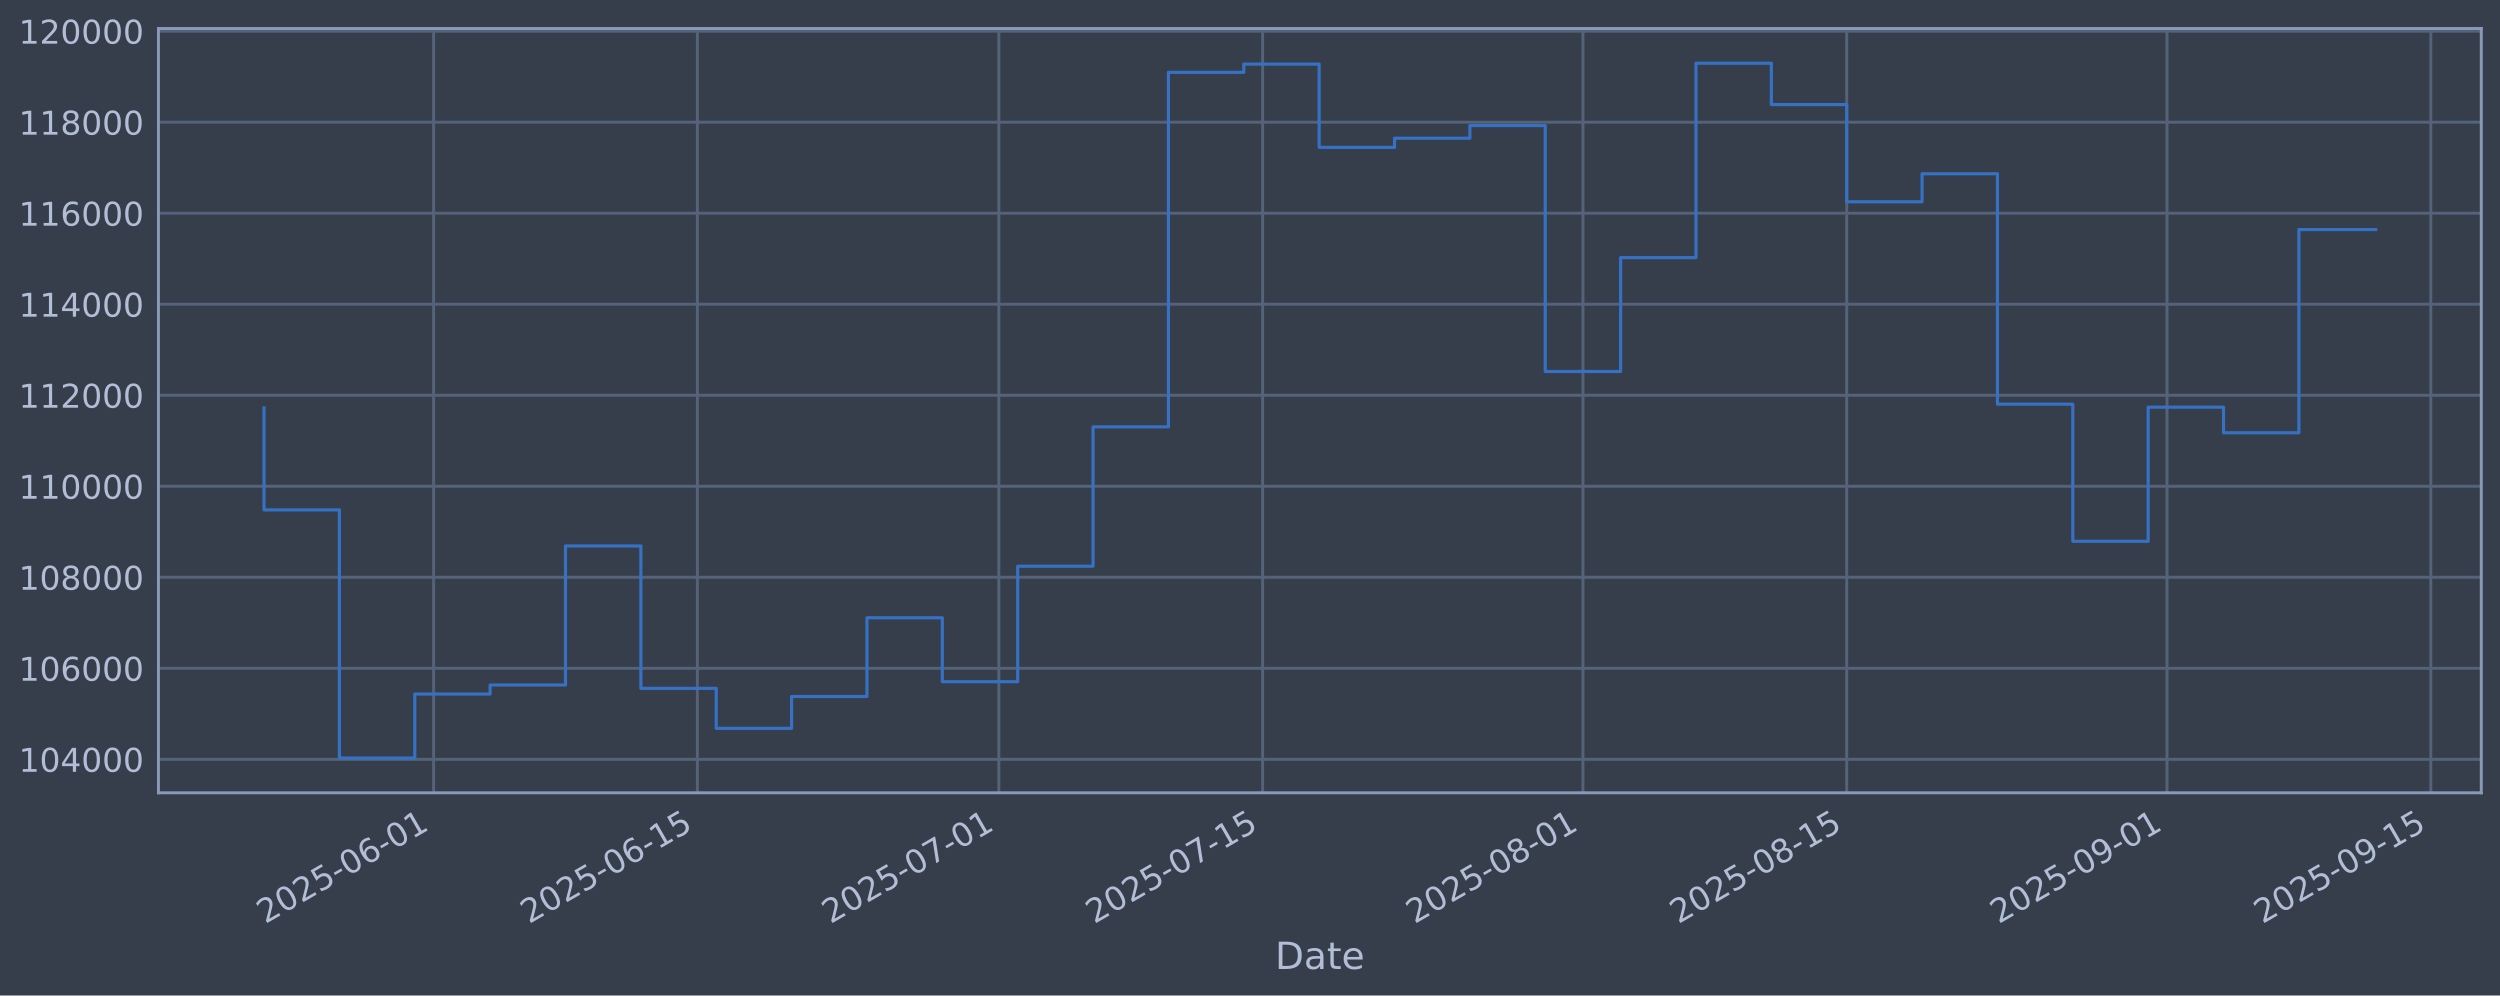
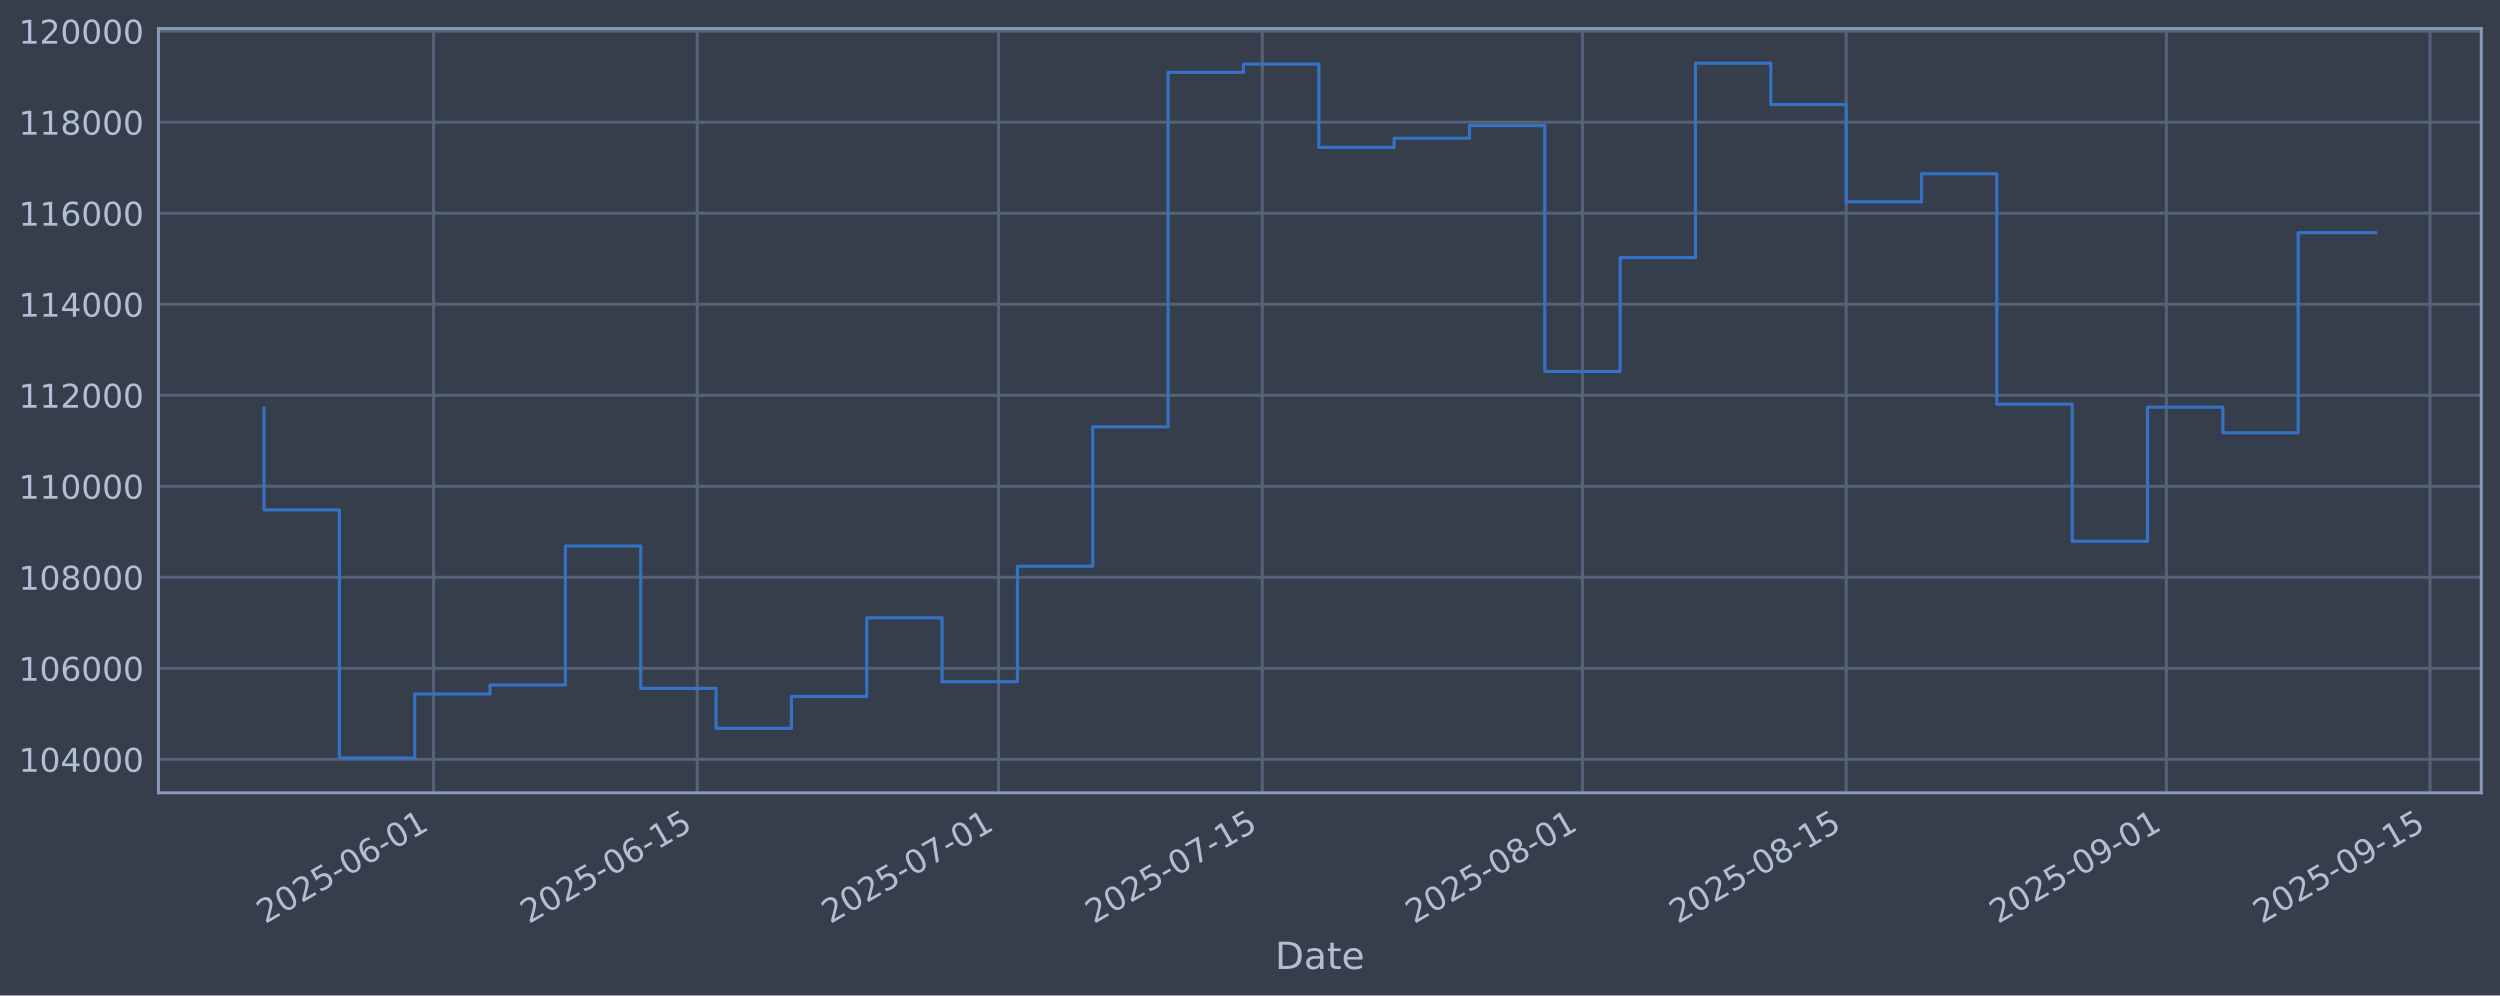
<svg xmlns="http://www.w3.org/2000/svg" xmlns:xlink="http://www.w3.org/1999/xlink" width="960.9pt" height="382.628pt" viewBox="0 0 960.9 382.628" version="1.1">
  <defs>
    <style type="text/css">*{stroke-linejoin: round; stroke-linecap: butt}</style>
  </defs>
  <g id="figure_1">
    <g id="patch_1">
      <path d="M 0 382.628  L 960.9 382.628  L 960.9 0  L 0 0  z " style="fill: #373e4b" />
    </g>
    <g id="axes_1">
      <g id="patch_2">
        <path d="M 60.901 304.718  L 953.701 304.718  L 953.701 10.958  L 60.901 10.958  z " style="fill: #373e4b" />
      </g>
      <g id="matplotlib.axis_1">
        <g id="xtick_1">
          <g id="line2d_1">
-             <path d="M 166.659 304.718  L 166.659 10.958  " clip-path="url(#p4334339975)" style="fill: none; stroke: #546379; stroke-width: 1.12; stroke-linecap: square" />
+             <path d="M 166.636 304.718  L 166.636 10.958  " clip-path="url(#pbe266d2ef9)" style="fill: none; stroke: #546379; stroke-width: 1.12; stroke-linecap: square" />
          </g>
          <g id="line2d_2" />
          <g id="text_1">
-             <g style="fill: #b1bed6" transform="translate(101.934 355.2226) rotate(-30) scale(0.126 -0.126)">
+             <g style="fill: #b1bed6" transform="translate(101.911 355.2226) rotate(-30) scale(0.126 -0.126)">
              <defs>
                <path id="DejaVuSans-32" d="M 1228 531  L 3431 531  L 3431 0  L 469 0  L 469 531  Q 828 903 1448 1529  Q 2069 2156 2228 2338  Q 2531 2678 2651 2914  Q 2772 3150 2772 3378  Q 2772 3750 2511 3984  Q 2250 4219 1831 4219  Q 1534 4219 1204 4116  Q 875 4013 500 3803  L 500 4441  Q 881 4594 1212 4672  Q 1544 4750 1819 4750  Q 2544 4750 2975 4387  Q 3406 4025 3406 3419  Q 3406 3131 3298 2873  Q 3191 2616 2906 2266  Q 2828 2175 2409 1742  Q 1991 1309 1228 531  z " transform="scale(0.015625)" />
                <path id="DejaVuSans-30" d="M 2034 4250  Q 1547 4250 1301 3770  Q 1056 3291 1056 2328  Q 1056 1369 1301 889  Q 1547 409 2034 409  Q 2525 409 2770 889  Q 3016 1369 3016 2328  Q 3016 3291 2770 3770  Q 2525 4250 2034 4250  z M 2034 4750  Q 2819 4750 3233 4129  Q 3647 3509 3647 2328  Q 3647 1150 3233 529  Q 2819 -91 2034 -91  Q 1250 -91 836 529  Q 422 1150 422 2328  Q 422 3509 836 4129  Q 1250 4750 2034 4750  z " transform="scale(0.015625)" />
                <path id="DejaVuSans-35" d="M 691 4666  L 3169 4666  L 3169 4134  L 1269 4134  L 1269 2991  Q 1406 3038 1543 3061  Q 1681 3084 1819 3084  Q 2600 3084 3056 2656  Q 3513 2228 3513 1497  Q 3513 744 3044 326  Q 2575 -91 1722 -91  Q 1428 -91 1123 -41  Q 819 9 494 109  L 494 744  Q 775 591 1075 516  Q 1375 441 1709 441  Q 2250 441 2565 725  Q 2881 1009 2881 1497  Q 2881 1984 2565 2268  Q 2250 2553 1709 2553  Q 1456 2553 1204 2497  Q 953 2441 691 2322  L 691 4666  z " transform="scale(0.015625)" />
                <path id="DejaVuSans-2d" d="M 313 2009  L 1997 2009  L 1997 1497  L 313 1497  L 313 2009  z " transform="scale(0.015625)" />
                <path id="DejaVuSans-36" d="M 2113 2584  Q 1688 2584 1439 2293  Q 1191 2003 1191 1497  Q 1191 994 1439 701  Q 1688 409 2113 409  Q 2538 409 2786 701  Q 3034 994 3034 1497  Q 3034 2003 2786 2293  Q 2538 2584 2113 2584  z M 3366 4563  L 3366 3988  Q 3128 4100 2886 4159  Q 2644 4219 2406 4219  Q 1781 4219 1451 3797  Q 1122 3375 1075 2522  Q 1259 2794 1537 2939  Q 1816 3084 2150 3084  Q 2853 3084 3261 2657  Q 3669 2231 3669 1497  Q 3669 778 3244 343  Q 2819 -91 2113 -91  Q 1303 -91 875 529  Q 447 1150 447 2328  Q 447 3434 972 4092  Q 1497 4750 2381 4750  Q 2619 4750 2861 4703  Q 3103 4656 3366 4563  z " transform="scale(0.015625)" />
                <path id="DejaVuSans-31" d="M 794 531  L 1825 531  L 1825 4091  L 703 3866  L 703 4441  L 1819 4666  L 2450 4666  L 2450 531  L 3481 531  L 3481 0  L 794 0  L 794 531  z " transform="scale(0.015625)" />
              </defs>
              <use xlink:href="#DejaVuSans-32" />
              <use xlink:href="#DejaVuSans-30" transform="translate(63.62305 0)" />
              <use xlink:href="#DejaVuSans-32" transform="translate(127.2461 0)" />
              <use xlink:href="#DejaVuSans-35" transform="translate(190.8691 0)" />
              <use xlink:href="#DejaVuSans-2d" transform="translate(254.4922 0)" />
              <use xlink:href="#DejaVuSans-30" transform="translate(290.5762 0)" />
              <use xlink:href="#DejaVuSans-36" transform="translate(354.1992 0)" />
              <use xlink:href="#DejaVuSans-2d" transform="translate(417.8223 0)" />
              <use xlink:href="#DejaVuSans-30" transform="translate(453.9062 0)" />
              <use xlink:href="#DejaVuSans-31" transform="translate(517.5293 0)" />
            </g>
          </g>
        </g>
        <g id="xtick_2">
          <g id="line2d_3">
-             <path d="M 268.046 304.718  L 268.046 10.958  " clip-path="url(#p4334339975)" style="fill: none; stroke: #546379; stroke-width: 1.12; stroke-linecap: square" />
+             <path d="M 267.987 304.718  L 267.987 10.958  " clip-path="url(#pbe266d2ef9)" style="fill: none; stroke: #546379; stroke-width: 1.12; stroke-linecap: square" />
          </g>
          <g id="line2d_4" />
          <g id="text_2">
-             <g style="fill: #b1bed6" transform="translate(203.3207 355.2226) rotate(-30) scale(0.126 -0.126)">
+             <g style="fill: #b1bed6" transform="translate(203.2619 355.2226) rotate(-30) scale(0.126 -0.126)">
              <use xlink:href="#DejaVuSans-32" />
              <use xlink:href="#DejaVuSans-30" transform="translate(63.62305 0)" />
              <use xlink:href="#DejaVuSans-32" transform="translate(127.2461 0)" />
              <use xlink:href="#DejaVuSans-35" transform="translate(190.8691 0)" />
              <use xlink:href="#DejaVuSans-2d" transform="translate(254.4922 0)" />
              <use xlink:href="#DejaVuSans-30" transform="translate(290.5762 0)" />
              <use xlink:href="#DejaVuSans-36" transform="translate(354.1992 0)" />
              <use xlink:href="#DejaVuSans-2d" transform="translate(417.8223 0)" />
              <use xlink:href="#DejaVuSans-31" transform="translate(453.9062 0)" />
              <use xlink:href="#DejaVuSans-35" transform="translate(517.5293 0)" />
            </g>
          </g>
        </g>
        <g id="xtick_3">
          <g id="line2d_5">
-             <path d="M 383.917 304.718  L 383.917 10.958  " clip-path="url(#p4334339975)" style="fill: none; stroke: #546379; stroke-width: 1.12; stroke-linecap: square" />
+             <path d="M 383.817 304.718  L 383.817 10.958  " clip-path="url(#pbe266d2ef9)" style="fill: none; stroke: #546379; stroke-width: 1.12; stroke-linecap: square" />
          </g>
          <g id="line2d_6" />
          <g id="text_3">
-             <g style="fill: #b1bed6" transform="translate(319.1912 355.2226) rotate(-30) scale(0.126 -0.126)">
+             <g style="fill: #b1bed6" transform="translate(319.0915 355.2226) rotate(-30) scale(0.126 -0.126)">
              <defs>
                <path id="DejaVuSans-37" d="M 525 4666  L 3525 4666  L 3525 4397  L 1831 0  L 1172 0  L 2766 4134  L 525 4134  L 525 4666  z " transform="scale(0.015625)" />
              </defs>
              <use xlink:href="#DejaVuSans-32" />
              <use xlink:href="#DejaVuSans-30" transform="translate(63.62305 0)" />
              <use xlink:href="#DejaVuSans-32" transform="translate(127.2461 0)" />
              <use xlink:href="#DejaVuSans-35" transform="translate(190.8691 0)" />
              <use xlink:href="#DejaVuSans-2d" transform="translate(254.4922 0)" />
              <use xlink:href="#DejaVuSans-30" transform="translate(290.5762 0)" />
              <use xlink:href="#DejaVuSans-37" transform="translate(354.1992 0)" />
              <use xlink:href="#DejaVuSans-2d" transform="translate(417.8223 0)" />
              <use xlink:href="#DejaVuSans-30" transform="translate(453.9062 0)" />
              <use xlink:href="#DejaVuSans-31" transform="translate(517.5293 0)" />
            </g>
          </g>
        </g>
        <g id="xtick_4">
          <g id="line2d_7">
-             <path d="M 485.303 304.718  L 485.303 10.958  " clip-path="url(#p4334339975)" style="fill: none; stroke: #546379; stroke-width: 1.12; stroke-linecap: square" />
+             <path d="M 485.168 304.718  L 485.168 10.958  " clip-path="url(#pbe266d2ef9)" style="fill: none; stroke: #546379; stroke-width: 1.12; stroke-linecap: square" />
          </g>
          <g id="line2d_8" />
          <g id="text_4">
-             <g style="fill: #b1bed6" transform="translate(420.5779 355.2226) rotate(-30) scale(0.126 -0.126)">
+             <g style="fill: #b1bed6" transform="translate(420.4424 355.2226) rotate(-30) scale(0.126 -0.126)">
              <use xlink:href="#DejaVuSans-32" />
              <use xlink:href="#DejaVuSans-30" transform="translate(63.62305 0)" />
              <use xlink:href="#DejaVuSans-32" transform="translate(127.2461 0)" />
              <use xlink:href="#DejaVuSans-35" transform="translate(190.8691 0)" />
              <use xlink:href="#DejaVuSans-2d" transform="translate(254.4922 0)" />
              <use xlink:href="#DejaVuSans-30" transform="translate(290.5762 0)" />
              <use xlink:href="#DejaVuSans-37" transform="translate(354.1992 0)" />
              <use xlink:href="#DejaVuSans-2d" transform="translate(417.8223 0)" />
              <use xlink:href="#DejaVuSans-31" transform="translate(453.9062 0)" />
              <use xlink:href="#DejaVuSans-35" transform="translate(517.5293 0)" />
            </g>
          </g>
        </g>
        <g id="xtick_5">
          <g id="line2d_9">
-             <path d="M 608.416 304.718  L 608.416 10.958  " clip-path="url(#p4334339975)" style="fill: none; stroke: #546379; stroke-width: 1.12; stroke-linecap: square" />
+             <path d="M 608.237 304.718  L 608.237 10.958  " clip-path="url(#pbe266d2ef9)" style="fill: none; stroke: #546379; stroke-width: 1.12; stroke-linecap: square" />
          </g>
          <g id="line2d_10" />
          <g id="text_5">
-             <g style="fill: #b1bed6" transform="translate(543.6903 355.2226) rotate(-30) scale(0.126 -0.126)">
+             <g style="fill: #b1bed6" transform="translate(543.5114 355.2226) rotate(-30) scale(0.126 -0.126)">
              <defs>
                <path id="DejaVuSans-38" d="M 2034 2216  Q 1584 2216 1326 1975  Q 1069 1734 1069 1313  Q 1069 891 1326 650  Q 1584 409 2034 409  Q 2484 409 2743 651  Q 3003 894 3003 1313  Q 3003 1734 2745 1975  Q 2488 2216 2034 2216  z M 1403 2484  Q 997 2584 770 2862  Q 544 3141 544 3541  Q 544 4100 942 4425  Q 1341 4750 2034 4750  Q 2731 4750 3128 4425  Q 3525 4100 3525 3541  Q 3525 3141 3298 2862  Q 3072 2584 2669 2484  Q 3125 2378 3379 2068  Q 3634 1759 3634 1313  Q 3634 634 3220 271  Q 2806 -91 2034 -91  Q 1263 -91 848 271  Q 434 634 434 1313  Q 434 1759 690 2068  Q 947 2378 1403 2484  z M 1172 3481  Q 1172 3119 1398 2916  Q 1625 2713 2034 2713  Q 2441 2713 2670 2916  Q 2900 3119 2900 3481  Q 2900 3844 2670 4047  Q 2441 4250 2034 4250  Q 1625 4250 1398 4047  Q 1172 3844 1172 3481  z " transform="scale(0.015625)" />
              </defs>
              <use xlink:href="#DejaVuSans-32" />
              <use xlink:href="#DejaVuSans-30" transform="translate(63.62305 0)" />
              <use xlink:href="#DejaVuSans-32" transform="translate(127.2461 0)" />
              <use xlink:href="#DejaVuSans-35" transform="translate(190.8691 0)" />
              <use xlink:href="#DejaVuSans-2d" transform="translate(254.4922 0)" />
              <use xlink:href="#DejaVuSans-30" transform="translate(290.5762 0)" />
              <use xlink:href="#DejaVuSans-38" transform="translate(354.1992 0)" />
              <use xlink:href="#DejaVuSans-2d" transform="translate(417.8223 0)" />
              <use xlink:href="#DejaVuSans-30" transform="translate(453.9062 0)" />
              <use xlink:href="#DejaVuSans-31" transform="translate(517.5293 0)" />
            </g>
          </g>
        </g>
        <g id="xtick_6">
          <g id="line2d_11">
-             <path d="M 709.802 304.718  L 709.802 10.958  " clip-path="url(#p4334339975)" style="fill: none; stroke: #546379; stroke-width: 1.12; stroke-linecap: square" />
+             <path d="M 709.588 304.718  L 709.588 10.958  " clip-path="url(#pbe266d2ef9)" style="fill: none; stroke: #546379; stroke-width: 1.12; stroke-linecap: square" />
          </g>
          <g id="line2d_12" />
          <g id="text_6">
-             <g style="fill: #b1bed6" transform="translate(645.077 355.2226) rotate(-30) scale(0.126 -0.126)">
+             <g style="fill: #b1bed6" transform="translate(644.8623 355.2226) rotate(-30) scale(0.126 -0.126)">
              <use xlink:href="#DejaVuSans-32" />
              <use xlink:href="#DejaVuSans-30" transform="translate(63.62305 0)" />
              <use xlink:href="#DejaVuSans-32" transform="translate(127.2461 0)" />
              <use xlink:href="#DejaVuSans-35" transform="translate(190.8691 0)" />
              <use xlink:href="#DejaVuSans-2d" transform="translate(254.4922 0)" />
              <use xlink:href="#DejaVuSans-30" transform="translate(290.5762 0)" />
              <use xlink:href="#DejaVuSans-38" transform="translate(354.1992 0)" />
              <use xlink:href="#DejaVuSans-2d" transform="translate(417.8223 0)" />
              <use xlink:href="#DejaVuSans-31" transform="translate(453.9062 0)" />
              <use xlink:href="#DejaVuSans-35" transform="translate(517.5293 0)" />
            </g>
          </g>
        </g>
        <g id="xtick_7">
          <g id="line2d_13">
-             <path d="M 832.915 304.718  L 832.915 10.958  " clip-path="url(#p4334339975)" style="fill: none; stroke: #546379; stroke-width: 1.12; stroke-linecap: square" />
+             <path d="M 832.657 304.718  L 832.657 10.958  " clip-path="url(#pbe266d2ef9)" style="fill: none; stroke: #546379; stroke-width: 1.12; stroke-linecap: square" />
          </g>
          <g id="line2d_14" />
          <g id="text_7">
-             <g style="fill: #b1bed6" transform="translate(768.1894 355.2226) rotate(-30) scale(0.126 -0.126)">
+             <g style="fill: #b1bed6" transform="translate(767.9312 355.2226) rotate(-30) scale(0.126 -0.126)">
              <defs>
                <path id="DejaVuSans-39" d="M 703 97  L 703 672  Q 941 559 1184 500  Q 1428 441 1663 441  Q 2288 441 2617 861  Q 2947 1281 2994 2138  Q 2813 1869 2534 1725  Q 2256 1581 1919 1581  Q 1219 1581 811 2004  Q 403 2428 403 3163  Q 403 3881 828 4315  Q 1253 4750 1959 4750  Q 2769 4750 3195 4129  Q 3622 3509 3622 2328  Q 3622 1225 3098 567  Q 2575 -91 1691 -91  Q 1453 -91 1209 -44  Q 966 3 703 97  z M 1959 2075  Q 2384 2075 2632 2365  Q 2881 2656 2881 3163  Q 2881 3666 2632 3958  Q 2384 4250 1959 4250  Q 1534 4250 1286 3958  Q 1038 3666 1038 3163  Q 1038 2656 1286 2365  Q 1534 2075 1959 2075  z " transform="scale(0.015625)" />
              </defs>
              <use xlink:href="#DejaVuSans-32" />
              <use xlink:href="#DejaVuSans-30" transform="translate(63.62305 0)" />
              <use xlink:href="#DejaVuSans-32" transform="translate(127.2461 0)" />
              <use xlink:href="#DejaVuSans-35" transform="translate(190.8691 0)" />
              <use xlink:href="#DejaVuSans-2d" transform="translate(254.4922 0)" />
              <use xlink:href="#DejaVuSans-30" transform="translate(290.5762 0)" />
              <use xlink:href="#DejaVuSans-39" transform="translate(354.1992 0)" />
              <use xlink:href="#DejaVuSans-2d" transform="translate(417.8223 0)" />
              <use xlink:href="#DejaVuSans-30" transform="translate(453.9062 0)" />
              <use xlink:href="#DejaVuSans-31" transform="translate(517.5293 0)" />
            </g>
          </g>
        </g>
        <g id="xtick_8">
          <g id="line2d_15">
-             <path d="M 934.302 304.718  L 934.302 10.958  " clip-path="url(#p4334339975)" style="fill: none; stroke: #546379; stroke-width: 1.12; stroke-linecap: square" />
+             <path d="M 934.008 304.718  L 934.008 10.958  " clip-path="url(#pbe266d2ef9)" style="fill: none; stroke: #546379; stroke-width: 1.12; stroke-linecap: square" />
          </g>
          <g id="line2d_16" />
          <g id="text_8">
-             <g style="fill: #b1bed6" transform="translate(869.5761 355.2226) rotate(-30) scale(0.126 -0.126)">
+             <g style="fill: #b1bed6" transform="translate(869.2821 355.2226) rotate(-30) scale(0.126 -0.126)">
              <use xlink:href="#DejaVuSans-32" />
              <use xlink:href="#DejaVuSans-30" transform="translate(63.62305 0)" />
              <use xlink:href="#DejaVuSans-32" transform="translate(127.2461 0)" />
              <use xlink:href="#DejaVuSans-35" transform="translate(190.8691 0)" />
              <use xlink:href="#DejaVuSans-2d" transform="translate(254.4922 0)" />
              <use xlink:href="#DejaVuSans-30" transform="translate(290.5762 0)" />
              <use xlink:href="#DejaVuSans-39" transform="translate(354.1992 0)" />
              <use xlink:href="#DejaVuSans-2d" transform="translate(417.8223 0)" />
              <use xlink:href="#DejaVuSans-31" transform="translate(453.9062 0)" />
              <use xlink:href="#DejaVuSans-35" transform="translate(517.5293 0)" />
            </g>
          </g>
        </g>
        <g id="text_9">
          <g style="fill: #b1bed6" transform="translate(490.0914 372.4337) scale(0.144 -0.144)">
            <defs>
              <path id="DejaVuSans-44" d="M 1259 4147  L 1259 519  L 2022 519  Q 2988 519 3436 956  Q 3884 1394 3884 2338  Q 3884 3275 3436 3711  Q 2988 4147 2022 4147  L 1259 4147  z M 628 4666  L 1925 4666  Q 3281 4666 3915 4102  Q 4550 3538 4550 2338  Q 4550 1131 3912 565  Q 3275 0 1925 0  L 628 0  L 628 4666  z " transform="scale(0.015625)" />
              <path id="DejaVuSans-61" d="M 2194 1759  Q 1497 1759 1228 1600  Q 959 1441 959 1056  Q 959 750 1161 570  Q 1363 391 1709 391  Q 2188 391 2477 730  Q 2766 1069 2766 1631  L 2766 1759  L 2194 1759  z M 3341 1997  L 3341 0  L 2766 0  L 2766 531  Q 2569 213 2275 61  Q 1981 -91 1556 -91  Q 1019 -91 701 211  Q 384 513 384 1019  Q 384 1609 779 1909  Q 1175 2209 1959 2209  L 2766 2209  L 2766 2266  Q 2766 2663 2505 2880  Q 2244 3097 1772 3097  Q 1472 3097 1187 3025  Q 903 2953 641 2809  L 641 3341  Q 956 3463 1253 3523  Q 1550 3584 1831 3584  Q 2591 3584 2966 3190  Q 3341 2797 3341 1997  z " transform="scale(0.015625)" />
              <path id="DejaVuSans-74" d="M 1172 4494  L 1172 3500  L 2356 3500  L 2356 3053  L 1172 3053  L 1172 1153  Q 1172 725 1289 603  Q 1406 481 1766 481  L 2356 481  L 2356 0  L 1766 0  Q 1100 0 847 248  Q 594 497 594 1153  L 594 3053  L 172 3053  L 172 3500  L 594 3500  L 594 4494  L 1172 4494  z " transform="scale(0.015625)" />
              <path id="DejaVuSans-65" d="M 3597 1894  L 3597 1613  L 953 1613  Q 991 1019 1311 708  Q 1631 397 2203 397  Q 2534 397 2845 478  Q 3156 559 3463 722  L 3463 178  Q 3153 47 2828 -22  Q 2503 -91 2169 -91  Q 1331 -91 842 396  Q 353 884 353 1716  Q 353 2575 817 3079  Q 1281 3584 2069 3584  Q 2775 3584 3186 3129  Q 3597 2675 3597 1894  z M 3022 2063  Q 3016 2534 2758 2815  Q 2500 3097 2075 3097  Q 1594 3097 1305 2825  Q 1016 2553 972 2059  L 3022 2063  z " transform="scale(0.015625)" />
            </defs>
            <use xlink:href="#DejaVuSans-44" />
            <use xlink:href="#DejaVuSans-61" transform="translate(77.00195 0)" />
            <use xlink:href="#DejaVuSans-74" transform="translate(138.2812 0)" />
            <use xlink:href="#DejaVuSans-65" transform="translate(177.4902 0)" />
          </g>
        </g>
      </g>
      <g id="matplotlib.axis_2">
        <g id="ytick_1">
          <g id="line2d_17">
-             <path d="M 60.901 291.85  L 953.701 291.85  " clip-path="url(#p4334339975)" style="fill: none; stroke: #546379; stroke-width: 1.12; stroke-linecap: square" />
+             <path d="M 60.901 291.85  L 953.701 291.85  " clip-path="url(#pbe266d2ef9)" style="fill: none; stroke: #546379; stroke-width: 1.12; stroke-linecap: square" />
          </g>
          <g id="line2d_18" />
          <g id="text_10">
            <g style="fill: #b1bed6" transform="translate(7.2 296.6367) scale(0.126 -0.126)">
              <defs>
                <path id="DejaVuSans-34" d="M 2419 4116  L 825 1625  L 2419 1625  L 2419 4116  z M 2253 4666  L 3047 4666  L 3047 1625  L 3713 1625  L 3713 1100  L 3047 1100  L 3047 0  L 2419 0  L 2419 1100  L 313 1100  L 313 1709  L 2253 4666  z " transform="scale(0.015625)" />
              </defs>
              <use xlink:href="#DejaVuSans-31" />
              <use xlink:href="#DejaVuSans-30" transform="translate(63.62305 0)" />
              <use xlink:href="#DejaVuSans-34" transform="translate(127.2461 0)" />
              <use xlink:href="#DejaVuSans-30" transform="translate(190.8691 0)" />
              <use xlink:href="#DejaVuSans-30" transform="translate(254.4922 0)" />
              <use xlink:href="#DejaVuSans-30" transform="translate(318.1152 0)" />
            </g>
          </g>
        </g>
        <g id="ytick_2">
          <g id="line2d_19">
-             <path d="M 60.901 256.867  L 953.701 256.867  " clip-path="url(#p4334339975)" style="fill: none; stroke: #546379; stroke-width: 1.12; stroke-linecap: square" />
+             <path d="M 60.901 256.867  L 953.701 256.867  " clip-path="url(#pbe266d2ef9)" style="fill: none; stroke: #546379; stroke-width: 1.12; stroke-linecap: square" />
          </g>
          <g id="line2d_20" />
          <g id="text_11">
            <g style="fill: #b1bed6" transform="translate(7.2 261.6538) scale(0.126 -0.126)">
              <use xlink:href="#DejaVuSans-31" />
              <use xlink:href="#DejaVuSans-30" transform="translate(63.62305 0)" />
              <use xlink:href="#DejaVuSans-36" transform="translate(127.2461 0)" />
              <use xlink:href="#DejaVuSans-30" transform="translate(190.8691 0)" />
              <use xlink:href="#DejaVuSans-30" transform="translate(254.4922 0)" />
              <use xlink:href="#DejaVuSans-30" transform="translate(318.1152 0)" />
            </g>
          </g>
        </g>
        <g id="ytick_3">
          <g id="line2d_21">
-             <path d="M 60.901 221.884  L 953.701 221.884  " clip-path="url(#p4334339975)" style="fill: none; stroke: #546379; stroke-width: 1.12; stroke-linecap: square" />
+             <path d="M 60.901 221.884  L 953.701 221.884  " clip-path="url(#pbe266d2ef9)" style="fill: none; stroke: #546379; stroke-width: 1.12; stroke-linecap: square" />
          </g>
          <g id="line2d_22" />
          <g id="text_12">
            <g style="fill: #b1bed6" transform="translate(7.2 226.671) scale(0.126 -0.126)">
              <use xlink:href="#DejaVuSans-31" />
              <use xlink:href="#DejaVuSans-30" transform="translate(63.62305 0)" />
              <use xlink:href="#DejaVuSans-38" transform="translate(127.2461 0)" />
              <use xlink:href="#DejaVuSans-30" transform="translate(190.8691 0)" />
              <use xlink:href="#DejaVuSans-30" transform="translate(254.4922 0)" />
              <use xlink:href="#DejaVuSans-30" transform="translate(318.1152 0)" />
            </g>
          </g>
        </g>
        <g id="ytick_4">
          <g id="line2d_23">
-             <path d="M 60.901 186.901  L 953.701 186.901  " clip-path="url(#p4334339975)" style="fill: none; stroke: #546379; stroke-width: 1.12; stroke-linecap: square" />
+             <path d="M 60.901 186.901  L 953.701 186.901  " clip-path="url(#pbe266d2ef9)" style="fill: none; stroke: #546379; stroke-width: 1.12; stroke-linecap: square" />
          </g>
          <g id="line2d_24" />
          <g id="text_13">
            <g style="fill: #b1bed6" transform="translate(7.2 191.6882) scale(0.126 -0.126)">
              <use xlink:href="#DejaVuSans-31" />
              <use xlink:href="#DejaVuSans-31" transform="translate(63.62305 0)" />
              <use xlink:href="#DejaVuSans-30" transform="translate(127.2461 0)" />
              <use xlink:href="#DejaVuSans-30" transform="translate(190.8691 0)" />
              <use xlink:href="#DejaVuSans-30" transform="translate(254.4922 0)" />
              <use xlink:href="#DejaVuSans-30" transform="translate(318.1152 0)" />
            </g>
          </g>
        </g>
        <g id="ytick_5">
          <g id="line2d_25">
-             <path d="M 60.901 151.918  L 953.701 151.918  " clip-path="url(#p4334339975)" style="fill: none; stroke: #546379; stroke-width: 1.12; stroke-linecap: square" />
+             <path d="M 60.901 151.918  L 953.701 151.918  " clip-path="url(#pbe266d2ef9)" style="fill: none; stroke: #546379; stroke-width: 1.12; stroke-linecap: square" />
          </g>
          <g id="line2d_26" />
          <g id="text_14">
            <g style="fill: #b1bed6" transform="translate(7.2 156.7053) scale(0.126 -0.126)">
              <use xlink:href="#DejaVuSans-31" />
              <use xlink:href="#DejaVuSans-31" transform="translate(63.62305 0)" />
              <use xlink:href="#DejaVuSans-32" transform="translate(127.2461 0)" />
              <use xlink:href="#DejaVuSans-30" transform="translate(190.8691 0)" />
              <use xlink:href="#DejaVuSans-30" transform="translate(254.4922 0)" />
              <use xlink:href="#DejaVuSans-30" transform="translate(318.1152 0)" />
            </g>
          </g>
        </g>
        <g id="ytick_6">
          <g id="line2d_27">
-             <path d="M 60.901 116.936  L 953.701 116.936  " clip-path="url(#p4334339975)" style="fill: none; stroke: #546379; stroke-width: 1.12; stroke-linecap: square" />
+             <path d="M 60.901 116.936  L 953.701 116.936  " clip-path="url(#pbe266d2ef9)" style="fill: none; stroke: #546379; stroke-width: 1.12; stroke-linecap: square" />
          </g>
          <g id="line2d_28" />
          <g id="text_15">
            <g style="fill: #b1bed6" transform="translate(7.2 121.7225) scale(0.126 -0.126)">
              <use xlink:href="#DejaVuSans-31" />
              <use xlink:href="#DejaVuSans-31" transform="translate(63.62305 0)" />
              <use xlink:href="#DejaVuSans-34" transform="translate(127.2461 0)" />
              <use xlink:href="#DejaVuSans-30" transform="translate(190.8691 0)" />
              <use xlink:href="#DejaVuSans-30" transform="translate(254.4922 0)" />
              <use xlink:href="#DejaVuSans-30" transform="translate(318.1152 0)" />
            </g>
          </g>
        </g>
        <g id="ytick_7">
          <g id="line2d_29">
-             <path d="M 60.901 81.953  L 953.701 81.953  " clip-path="url(#p4334339975)" style="fill: none; stroke: #546379; stroke-width: 1.12; stroke-linecap: square" />
+             <path d="M 60.901 81.953  L 953.701 81.953  " clip-path="url(#pbe266d2ef9)" style="fill: none; stroke: #546379; stroke-width: 1.12; stroke-linecap: square" />
          </g>
          <g id="line2d_30" />
          <g id="text_16">
            <g style="fill: #b1bed6" transform="translate(7.2 86.73969) scale(0.126 -0.126)">
              <use xlink:href="#DejaVuSans-31" />
              <use xlink:href="#DejaVuSans-31" transform="translate(63.62305 0)" />
              <use xlink:href="#DejaVuSans-36" transform="translate(127.2461 0)" />
              <use xlink:href="#DejaVuSans-30" transform="translate(190.8691 0)" />
              <use xlink:href="#DejaVuSans-30" transform="translate(254.4922 0)" />
              <use xlink:href="#DejaVuSans-30" transform="translate(318.1152 0)" />
            </g>
          </g>
        </g>
        <g id="ytick_8">
          <g id="line2d_31">
-             <path d="M 60.901 46.97  L 953.701 46.97  " clip-path="url(#p4334339975)" style="fill: none; stroke: #546379; stroke-width: 1.12; stroke-linecap: square" />
+             <path d="M 60.901 46.97  L 953.701 46.97  " clip-path="url(#pbe266d2ef9)" style="fill: none; stroke: #546379; stroke-width: 1.12; stroke-linecap: square" />
          </g>
          <g id="line2d_32" />
          <g id="text_17">
            <g style="fill: #b1bed6" transform="translate(7.2 51.75686) scale(0.126 -0.126)">
              <use xlink:href="#DejaVuSans-31" />
              <use xlink:href="#DejaVuSans-31" transform="translate(63.62305 0)" />
              <use xlink:href="#DejaVuSans-38" transform="translate(127.2461 0)" />
              <use xlink:href="#DejaVuSans-30" transform="translate(190.8691 0)" />
              <use xlink:href="#DejaVuSans-30" transform="translate(254.4922 0)" />
              <use xlink:href="#DejaVuSans-30" transform="translate(318.1152 0)" />
            </g>
          </g>
        </g>
        <g id="ytick_9">
          <g id="line2d_33">
-             <path d="M 60.901 11.987  L 953.701 11.987  " clip-path="url(#p4334339975)" style="fill: none; stroke: #546379; stroke-width: 1.12; stroke-linecap: square" />
+             <path d="M 60.901 11.987  L 953.701 11.987  " clip-path="url(#pbe266d2ef9)" style="fill: none; stroke: #546379; stroke-width: 1.12; stroke-linecap: square" />
          </g>
          <g id="line2d_34" />
          <g id="text_18">
            <g style="fill: #b1bed6" transform="translate(7.2 16.77403) scale(0.126 -0.126)">
              <use xlink:href="#DejaVuSans-31" />
              <use xlink:href="#DejaVuSans-32" transform="translate(63.62305 0)" />
              <use xlink:href="#DejaVuSans-30" transform="translate(127.2461 0)" />
              <use xlink:href="#DejaVuSans-30" transform="translate(190.8691 0)" />
              <use xlink:href="#DejaVuSans-30" transform="translate(254.4922 0)" />
              <use xlink:href="#DejaVuSans-30" transform="translate(318.1152 0)" />
            </g>
          </g>
        </g>
      </g>
      <g id="line2d_35">
-         <path d="M 101.482 156.778  L 101.482 195.974  L 130.45 195.974  L 130.45 291.366  L 159.418 291.366  L 159.418 266.759  L 188.385 266.759  L 188.385 263.286  L 217.353 263.286  L 217.353 209.841  L 246.32 209.841  L 246.32 264.586  L 275.288 264.586  L 275.288 279.95  L 304.256 279.95  L 304.256 267.706  L 333.223 267.706  L 333.223 237.446  L 362.191 237.446  L 362.191 262.012  L 391.159 262.012  L 391.159 217.631  L 420.126 217.631  L 420.126 164.07  L 449.094 164.07  L 449.094 27.81  L 478.061 27.81  L 478.061 24.636  L 507.029 24.636  L 507.029 56.646  L 535.997 56.646  L 535.997 53.121  L 564.964 53.121  L 564.964 48.272  L 593.932 48.272  L 593.932 142.793  L 622.9 142.793  L 622.9 99.016  L 651.867 99.016  L 651.867 24.311  L 680.835 24.311  L 680.835 40.185  L 709.802 40.185  L 709.802 77.56  L 738.77 77.56  L 738.77 66.788  L 767.738 66.788  L 767.738 155.356  L 796.705 155.356  L 796.705 208.052  L 825.673 208.052  L 825.673 156.509  L 854.641 156.509  L 854.641 166.341  L 883.608 166.341  L 883.608 88.233  L 913.119 88.233  " clip-path="url(#p4334339975)" style="fill: none; stroke: #3572c6; stroke-width: 1.2; stroke-linecap: square" />
+         <path d="M 101.482 156.778  L 101.482 195.974  L 130.44 195.974  L 130.44 291.366  L 159.397 291.366  L 159.397 266.759  L 188.355 266.759  L 188.355 263.286  L 217.312 263.286  L 217.312 209.841  L 246.269 209.841  L 246.269 264.586  L 275.227 264.586  L 275.227 279.95  L 304.184 279.95  L 304.184 267.706  L 333.142 267.706  L 333.142 237.446  L 362.099 237.446  L 362.099 262.012  L 391.056 262.012  L 391.056 217.631  L 420.014 217.631  L 420.014 164.07  L 448.971 164.07  L 448.971 27.81  L 477.929 27.81  L 477.929 24.636  L 506.886 24.636  L 506.886 56.646  L 535.843 56.646  L 535.843 53.121  L 564.801 53.121  L 564.801 48.272  L 593.758 48.272  L 593.758 142.793  L 622.716 142.793  L 622.716 99.016  L 651.673 99.016  L 651.673 24.311  L 680.63 24.311  L 680.63 40.185  L 709.588 40.185  L 709.588 77.56  L 738.545 77.56  L 738.545 66.788  L 767.503 66.788  L 767.503 155.356  L 796.46 155.356  L 796.46 208.052  L 825.417 208.052  L 825.417 156.509  L 854.375 156.509  L 854.375 166.341  L 883.332 166.341  L 883.332 89.446  L 913.119 89.446  " clip-path="url(#pbe266d2ef9)" style="fill: none; stroke: #3572c6; stroke-width: 1.2; stroke-linecap: square" />
      </g>
      <g id="patch_3">
        <path d="M 60.901 304.718  L 60.901 10.958  " style="fill: none; stroke: #899ab8; stroke-width: 1.12; stroke-linejoin: miter; stroke-linecap: square" />
      </g>
      <g id="patch_4">
        <path d="M 953.701 304.718  L 953.701 10.958  " style="fill: none; stroke: #899ab8; stroke-width: 1.12; stroke-linejoin: miter; stroke-linecap: square" />
      </g>
      <g id="patch_5">
        <path d="M 60.901 304.718  L 953.701 304.718  " style="fill: none; stroke: #899ab8; stroke-width: 1.12; stroke-linejoin: miter; stroke-linecap: square" />
      </g>
      <g id="patch_6">
        <path d="M 60.901 10.958  L 953.701 10.958  " style="fill: none; stroke: #899ab8; stroke-width: 1.12; stroke-linejoin: miter; stroke-linecap: square" />
      </g>
    </g>
  </g>
  <defs>
-     <clipPath id="p4334339975">
+     <clipPath id="pbe266d2ef9">
      <rect x="60.901" y="10.958" width="892.8" height="293.76" />
    </clipPath>
  </defs>
</svg>
